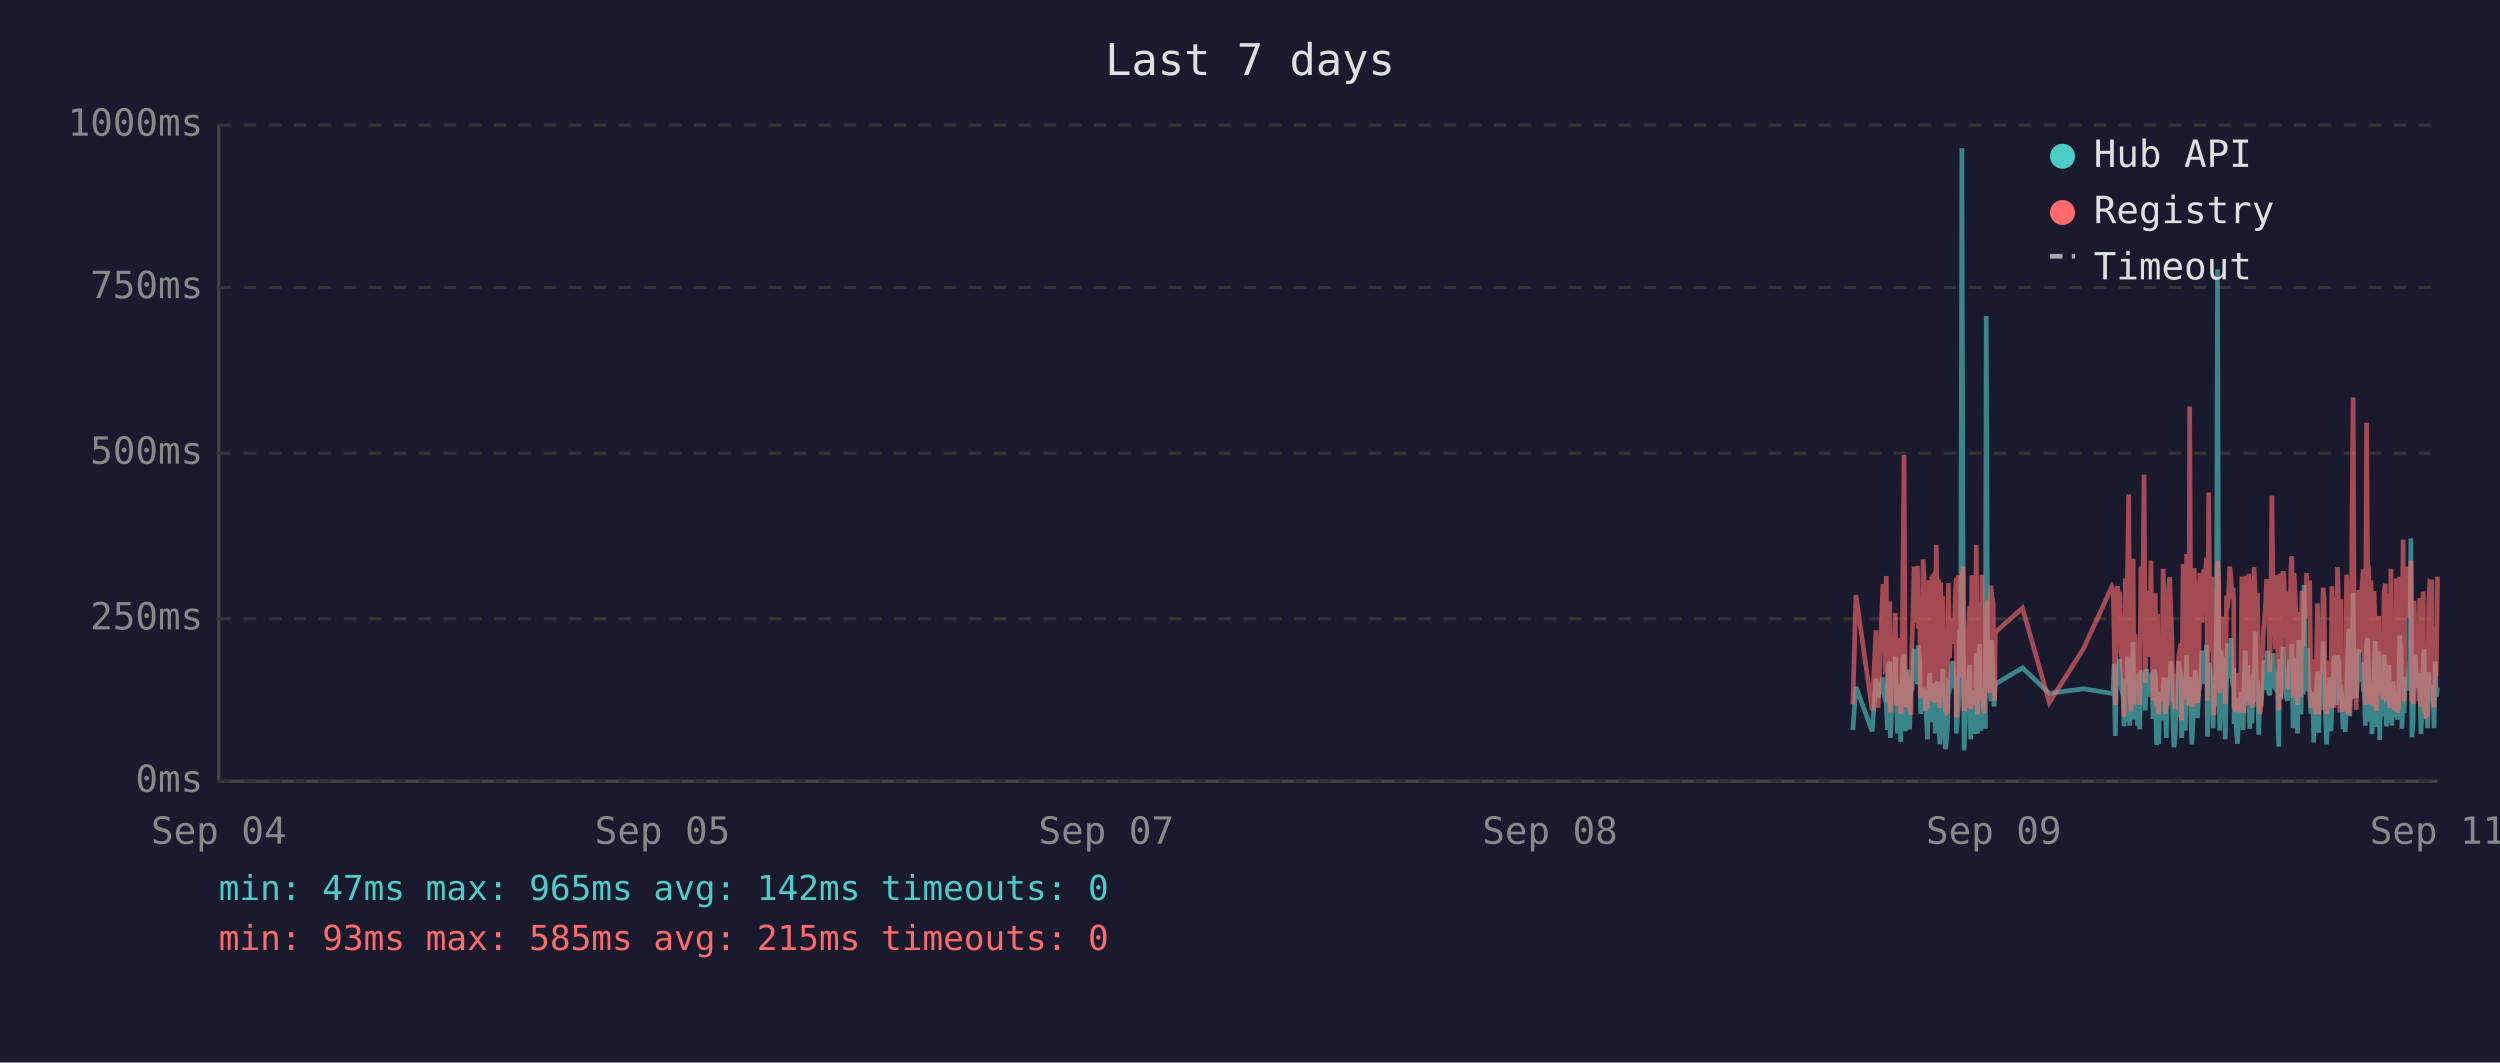
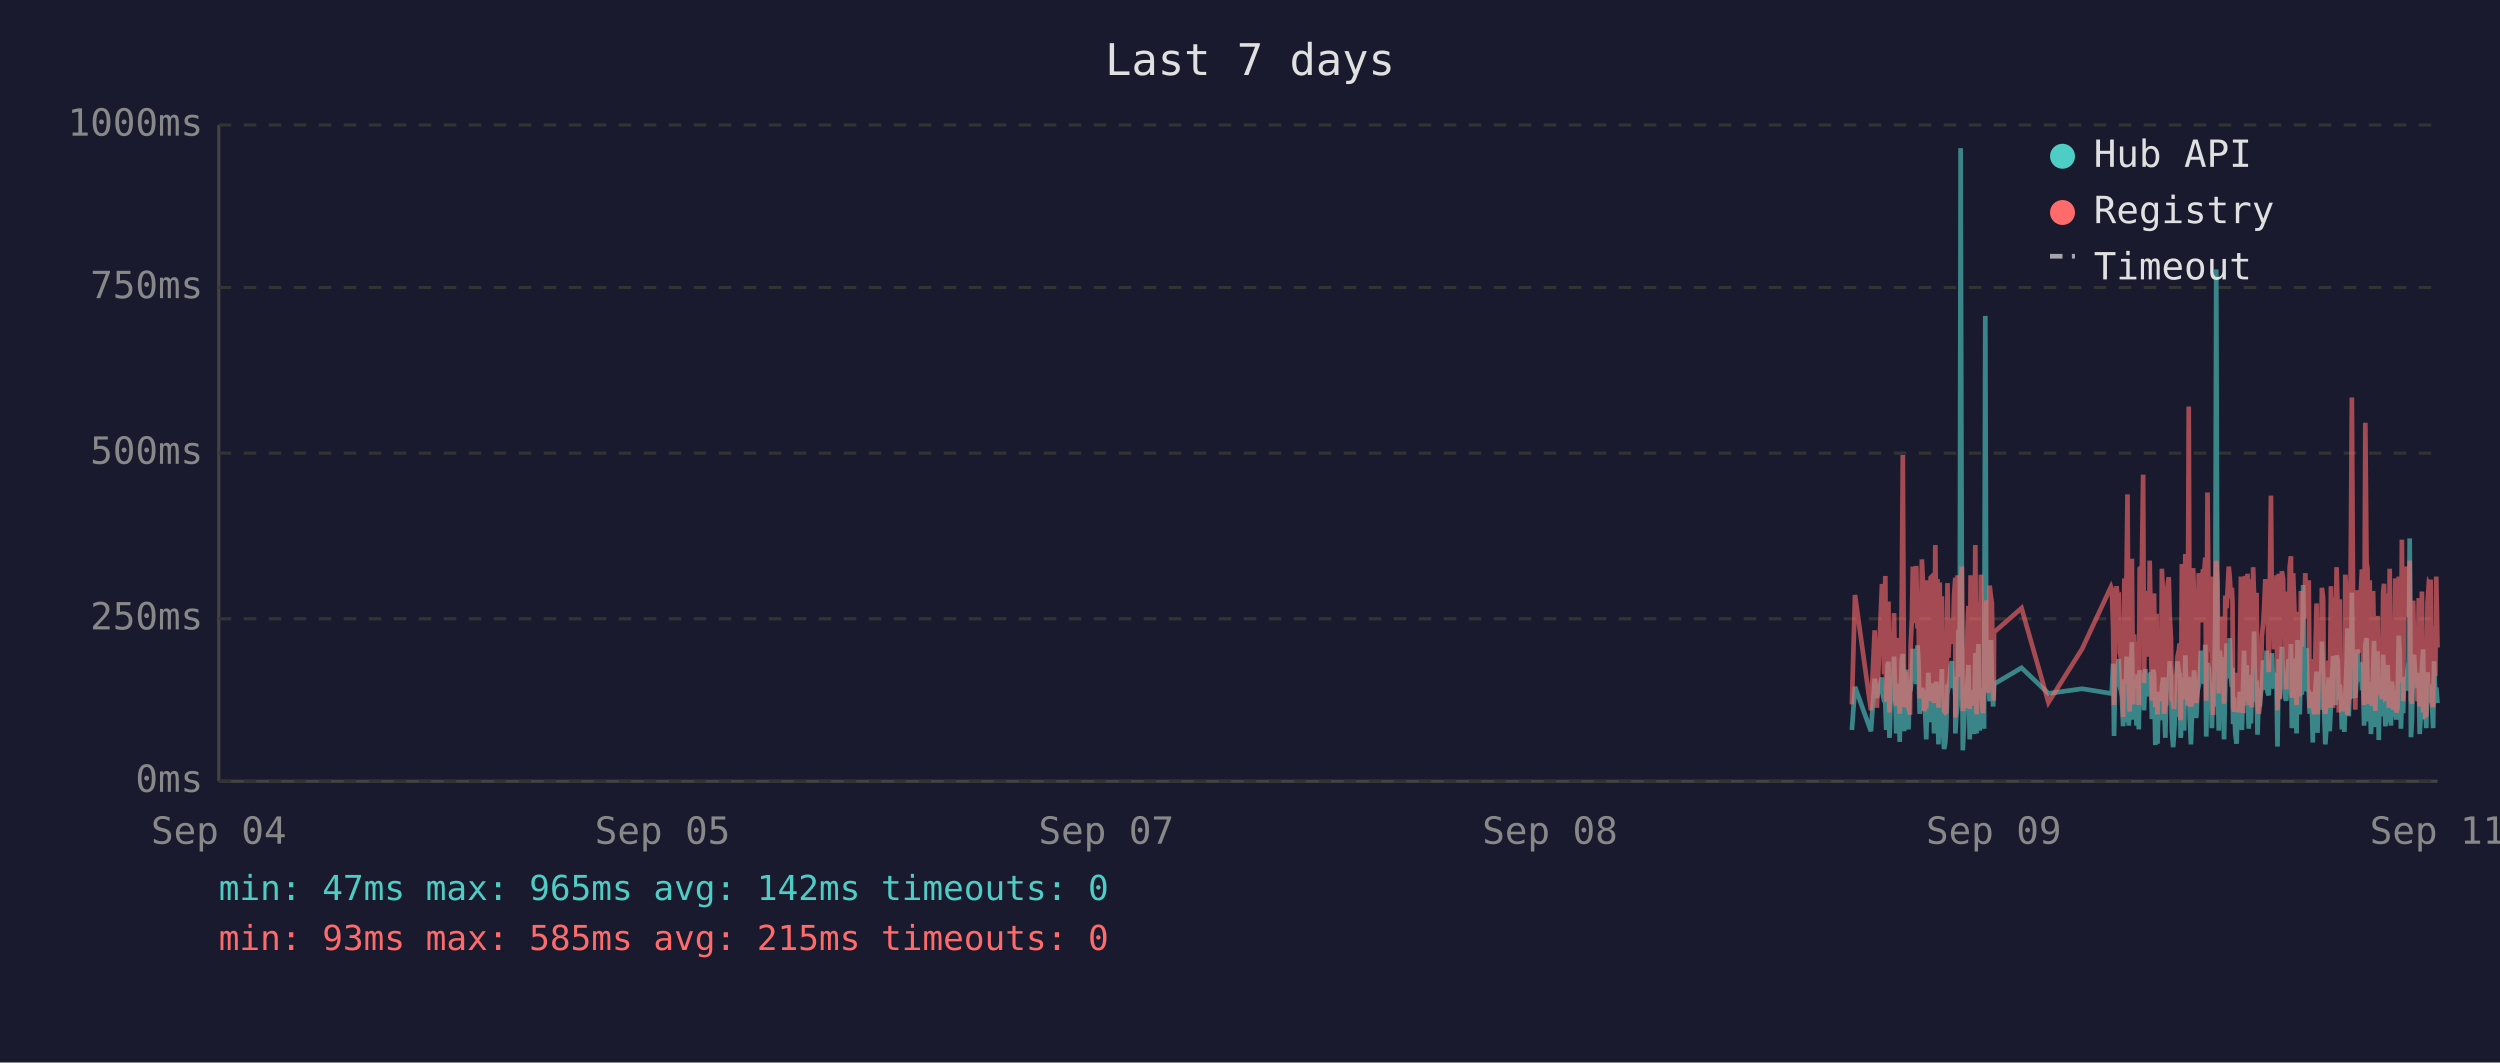
<svg xmlns="http://www.w3.org/2000/svg" viewBox="0 0 800 340" font-family="monospace" font-size="12">
  <rect width="800" height="340" fill="#1a1a2e" />
  <text x="400" y="24" fill="#e0e0e0" font-size="14" text-anchor="middle">Last 7 days</text>
  <line x1="70" y1="40" x2="70" y2="250" stroke="#444" stroke-width="1" />
  <line x1="70" y1="250" x2="780" y2="250" stroke="#444" stroke-width="1" />
  <line x1="70" y1="250" x2="780" y2="250" stroke="#333" stroke-width="1" stroke-dasharray="4" />
  <text x="65" y="250" fill="#888" text-anchor="end" dominant-baseline="middle">0ms</text>
  <line x1="70" y1="198" x2="780" y2="198" stroke="#333" stroke-width="1" stroke-dasharray="4" />
  <text x="65" y="198" fill="#888" text-anchor="end" dominant-baseline="middle">250ms</text>
  <line x1="70" y1="145" x2="780" y2="145" stroke="#333" stroke-width="1" stroke-dasharray="4" />
  <text x="65" y="145" fill="#888" text-anchor="end" dominant-baseline="middle">500ms</text>
  <line x1="70" y1="92" x2="780" y2="92" stroke="#333" stroke-width="1" stroke-dasharray="4" />
  <text x="65" y="92" fill="#888" text-anchor="end" dominant-baseline="middle">750ms</text>
  <line x1="70" y1="40" x2="780" y2="40" stroke="#333" stroke-width="1" stroke-dasharray="4" />
  <text x="65" y="40" fill="#888" text-anchor="end" dominant-baseline="middle">1000ms</text>
  <text x="70" y="270" fill="#888" text-anchor="middle">Sep 04</text>
  <text x="212" y="270" fill="#888" text-anchor="middle">Sep 05</text>
  <text x="354" y="270" fill="#888" text-anchor="middle">Sep 07</text>
  <text x="496" y="270" fill="#888" text-anchor="middle">Sep 08</text>
  <text x="638" y="270" fill="#888" text-anchor="middle">Sep 09</text>
  <text x="780" y="270" fill="#888" text-anchor="middle">Sep 11</text>
-   <polyline points="592.9,233.6 593.9,219.8 599.1,234.0 600.3,217.2 601.0,223.3 602.5,216.8 602.9,222.3 603.3,224.2 603.6,225.0 604.0,233.6 604.3,213.0 604.7,211.8 604.9,236.1 605.0,235.1 605.4,223.8 605.7,221.2 606.1,222.3 606.5,210.1 606.8,223.3 607.2,234.7 607.5,220.6 607.9,218.9 608.2,237.4 608.6,223.1 608.9,210.9 609.3,209.3 609.7,234.0 610.0,217.0 610.4,214.3 610.7,230.9 611.1,233.4 611.4,220.6 611.5,221.2 611.8,220.6 612.1,215.8 612.5,207.6 612.9,216.6 613.2,213.9 613.6,218.9 613.9,206.5 614.3,211.4 614.6,228.4 615.0,226.1 615.4,220.2 615.7,221.2 616.1,221.9 616.4,228.8 616.8,236.6 617.1,221.9 617.5,215.3 617.8,231.1 618.2,221.9 618.5,221.2 618.9,218.7 619.3,234.7 619.6,221.2 620.0,218.1 620.3,223.1 620.7,238.2 621.0,220.8 621.4,224.8 621.7,214.1 622.1,232.6 622.5,239.7 622.8,237.6 623.2,232.6 623.5,219.1 623.9,219.8 624.2,217.2 624.6,213.2 625.0,211.6 625.3,220.2 625.7,216.6 626.0,222.5 626.0,234.7 626.4,229.4 626.7,225.6 627.1,201.5 627.4,223.8 627.8,47.4 628.2,196.0 628.5,240.1 628.9,231.1 629.2,221.0 629.6,225.0 629.9,217.9 630.3,212.8 630.6,236.6 631.0,222.7 631.4,222.9 631.7,221.0 632.1,234.9 632.4,209.0 632.8,234.7 633.1,213.5 633.5,206.1 633.9,233.8 634.2,220.2 634.6,230.7 634.9,223.8 635.3,233.2 635.6,101.1 636.0,207.2 636.3,217.9 636.7,218.9 637.1,224.4 637.4,204.8 637.8,216.6 638.1,226.1 638.3,221.2 638.5,218.9 647.2,213.7 655.8,221.9 666.7,220.4 675.8,221.9 676.2,221.0 676.5,212.4 676.9,235.5 677.3,214.1 677.6,215.3 678.0,214.3 678.3,210.9 678.7,219.5 679.0,221.0 679.4,222.9 679.7,232.4 680.1,217.4 680.5,231.1 680.8,210.1 681.2,216.0 681.5,232.2 681.9,226.1 682.2,216.2 682.6,205.5 682.9,230.3 683.3,217.4 683.7,224.4 684.0,232.2 684.4,215.8 684.7,233.4 685.1,214.5 685.8,219.3 686.1,221.9 686.5,227.3 686.9,214.1 687.2,222.9 687.6,215.6 687.9,218.3 688.3,220.0 688.6,215.1 689.0,230.1 689.3,214.3 689.7,215.8 690.1,238.4 690.4,223.8 690.8,238.0 691.1,222.1 691.5,222.1 691.8,230.5 692.2,220.2 692.5,216.8 692.9,225.6 693.2,236.1 693.6,221.9 694.0,216.8 694.3,220.6 694.7,211.6 695.0,216.6 695.4,233.8 695.7,239.1 696.1,234.9 696.4,227.3 696.8,229.4 697.2,211.6 697.5,215.1 697.9,215.8 698.1,236.1 698.2,235.3 698.6,221.7 698.9,216.8 699.3,233.8 699.7,209.7 700.0,223.8 700.4,222.7 700.7,216.6 701.1,229.4 701.4,238.2 701.8,229.6 702.1,220.4 702.5,214.5 702.8,220.4 703.2,229.8 703.6,221.2 703.9,219.3 704.3,217.4 704.6,208.2 705.0,218.5 705.3,208.2 705.7,218.9 706.1,206.3 706.4,235.7 706.8,212.2 707.1,213.9 707.5,219.8 707.8,218.7 708.2,233.0 708.5,219.3 708.9,226.1 709.3,197.1 709.6,86.2 710.0,216.0 710.3,233.8 710.7,208.2 711.0,213.0 711.4,210.3 711.7,223.3 712.1,236.6 712.5,217.9 712.8,205.9 713.2,216.4 713.5,216.4 713.9,204.2 714.2,216.4 714.6,219.8 714.8,213.7 714.9,231.7 715.3,223.1 715.7,234.9 716.0,238.0 716.4,228.2 716.7,231.5 717.1,222.1 717.4,222.1 717.8,233.6 718.1,219.5 718.5,208.2 718.9,225.8 719.2,212.8 719.6,221.0 719.9,233.2 720.3,224.4 720.6,231.5 721.0,216.0 721.3,218.9 721.7,202.1 722.1,224.6 722.4,217.7 722.8,235.1 723.1,222.9 723.5,226.1 723.8,221.4 724.2,219.8 724.5,211.4 724.9,212.2 725.3,220.8 725.6,208.2 726.0,221.4 726.3,222.5 726.7,214.9 727.0,220.2 727.4,209.0 727.7,219.5 728.1,220.2 728.5,215.3 728.8,218.7 729.0,233.4 729.2,238.9 729.5,210.9 729.9,223.5 730.2,213.2 730.6,207.0 730.9,219.5 731.3,216.4 731.7,223.3 732.0,224.2 732.4,215.3 732.7,210.9 733.1,221.0 733.4,206.1 733.8,233.0 734.1,220.4 734.5,210.7 734.9,220.2 735.2,234.7 735.6,204.8 735.9,219.1 736.3,228.6 736.6,214.3 737.0,222.3 737.3,187.2 737.7,208.6 738.1,221.2 738.4,207.4 738.8,220.6 739.1,221.4 739.5,228.4 739.8,223.5 740.2,226.5 740.4,237.6 740.5,221.4 740.9,234.2 741.3,220.8 741.6,214.9 742.0,234.5 742.3,217.0 742.7,227.1 743.0,221.7 743.4,205.3 743.7,215.6 744.1,226.5 744.5,238.2 744.8,232.6 745.2,223.3 745.5,216.8 745.9,234.0 746.2,225.4 746.6,218.1 746.9,209.9 747.3,218.3 747.7,225.6 748.0,209.7 748.4,211.6 748.7,224.0 749.1,219.1 749.2,221.4 749.4,223.8 749.8,233.4 750.1,226.7 750.5,234.2 750.9,222.9 751.2,213.0 751.6,201.1 751.9,229.2 752.3,220.8 752.6,215.8 753.0,189.7 753.3,223.5 753.7,208.8 754.0,223.3 754.4,217.7 754.8,207.8 755.1,218.1 755.5,213.9 755.8,212.0 756.2,218.9 756.5,218.3 756.9,232.2 757.3,206.3 757.6,204.2 758.0,218.5 758.3,230.9 758.7,218.3 759.0,234.9 759.4,229.8 759.7,215.3 760.1,205.1 760.4,232.6 760.8,231.1 761.2,208.4 761.5,236.8 761.9,218.9 762.2,228.6 762.6,228.4 762.9,209.5 763.3,217.0 763.6,232.4 764.0,230.1 764.4,212.8 764.7,223.8 765.1,221.4 765.4,232.2 765.8,218.1 766.1,222.5 766.5,229.4 766.8,221.2 767.2,230.3 767.6,224.2 767.9,203.4 768.3,208.2 768.6,233.2 769.0,222.9 769.3,228.2 769.7,216.6 770.1,219.3 770.4,221.0 770.8,214.5 771.1,211.8 771.5,172.3 771.8,235.9 772.2,230.9 772.5,211.6 772.9,209.5 773.2,217.2 773.6,218.7 774.0,220.0 774.3,215.3 774.7,234.9 775.0,227.3 775.4,213.9 775.7,207.8 776.1,230.1 776.4,225.4 776.8,233.0 777.2,215.1 777.5,225.0 777.9,219.3 778.2,220.8 778.2,220.6 778.6,225.0 778.9,233.0 779.3,211.6 779.6,222.9 780.0,220.0" fill="none" stroke="#4ecdc4" stroke-width="1.5" opacity="0.6" />
-   <polyline points="592.9,225.4 593.9,190.4 599.1,227.3 600.3,201.7 601.0,226.5 602.5,187.6 602.9,187.6 603.3,215.8 603.6,184.3 604.0,224.6 604.3,206.3 604.7,192.5 604.9,228.0 605.0,225.8 605.4,209.0 605.7,204.0 606.1,209.0 606.5,196.2 606.8,224.4 607.2,225.8 607.5,206.1 607.9,204.2 608.2,228.4 608.6,222.3 608.9,186.0 609.3,145.6 609.7,226.3 610.0,215.1 610.4,226.3 610.7,224.2 611.1,226.5 611.4,228.0 611.5,228.0 611.8,206.5 612.1,198.1 612.5,181.3 612.9,193.1 613.2,199.4 613.6,181.1 613.9,201.1 614.3,196.7 614.6,223.5 615.0,214.9 615.4,179.0 615.7,185.3 616.1,227.5 616.4,225.8 616.8,226.7 617.1,185.7 617.5,209.5 617.8,224.4 618.2,184.9 618.5,184.5 618.9,206.3 619.3,225.0 619.6,174.4 620.0,200.7 620.3,185.3 620.7,226.5 621.0,186.4 621.4,222.7 621.7,190.8 622.1,216.6 622.5,227.5 622.8,228.0 623.2,227.7 623.5,186.6 623.9,210.5 624.2,200.2 624.6,200.4 625.0,198.1 625.3,206.1 625.7,190.4 626.0,184.9 626.0,229.6 626.4,217.7 626.7,184.1 627.1,188.3 627.4,216.6 627.8,187.8 628.2,181.3 628.5,227.5 628.9,225.6 629.2,207.4 629.6,226.5 629.9,201.3 630.3,193.9 630.6,226.9 631.0,184.1 631.4,209.0 631.7,185.5 632.1,225.8 632.4,174.4 632.8,228.6 633.1,192.7 633.5,197.5 633.9,224.0 634.2,183.9 634.6,225.0 634.9,228.2 635.3,216.0 635.6,209.9 636.0,192.2 636.3,193.3 636.7,221.7 637.1,187.4 637.4,191.0 637.8,192.9 638.1,217.2 638.3,224.2 638.5,202.3 647.2,194.6 655.8,224.8 666.7,207.6 675.8,187.8 676.2,188.7 676.5,201.7 676.9,225.6 677.3,191.0 677.6,187.6 678.0,190.8 678.3,190.6 678.7,208.8 679.0,210.5 679.4,216.0 679.7,229.4 680.1,185.1 680.5,218.7 680.8,182.8 681.2,158.2 681.5,221.7 681.9,227.7 682.2,191.8 682.6,178.8 682.9,225.4 683.3,203.0 683.7,219.5 684.0,219.3 684.4,205.3 684.7,225.6 685.1,182.0 685.8,181.3 686.1,151.9 686.5,218.5 686.9,189.1 687.2,208.0 687.6,207.4 687.9,210.1 688.3,179.4 688.6,202.1 689.0,224.2 689.3,194.3 689.7,189.9 690.1,226.3 690.4,196.4 690.8,228.6 691.1,206.5 691.5,217.4 691.8,224.4 692.2,182.0 692.5,191.4 692.9,228.4 693.2,225.4 693.6,225.2 694.0,187.6 694.3,184.7 694.7,196.7 695.0,204.0 695.4,223.8 695.7,224.4 696.1,226.9 696.4,215.6 696.8,216.8 697.2,210.1 697.5,208.2 697.9,205.9 698.1,230.5 698.2,228.4 698.6,180.5 698.9,186.4 699.3,223.8 699.7,177.3 700.0,184.7 700.4,225.8 700.7,130.1 701.1,217.2 701.4,226.1 701.8,224.8 702.1,181.8 702.5,190.8 702.8,201.7 703.2,225.0 703.6,221.0 703.9,183.4 704.3,192.7 704.6,199.2 705.0,184.9 705.3,182.2 705.7,183.9 706.1,178.4 706.4,224.2 706.8,157.6 707.1,197.7 707.5,208.6 707.8,184.5 708.2,214.1 708.5,228.8 708.9,206.5 709.3,194.6 709.6,179.4 710.0,186.6 710.3,221.9 710.7,214.1 711.0,203.6 711.4,197.3 711.7,208.8 712.1,225.2 712.5,190.6 712.8,194.6 713.2,189.5 713.5,181.3 713.9,184.5 714.2,191.4 714.6,188.1 714.8,192.7 714.9,226.1 715.3,227.7 715.7,225.0 716.0,223.5 716.4,215.3 716.7,228.0 717.1,215.1 717.4,184.5 717.8,215.3 718.1,228.2 718.5,197.3 718.9,184.3 719.2,224.4 719.6,183.6 719.9,225.6 720.3,185.3 720.6,224.8 721.0,226.3 721.3,181.5 721.7,190.8 722.1,213.5 722.4,189.7 722.8,225.0 723.1,228.4 723.5,226.3 723.8,217.7 724.2,203.4 724.5,199.6 724.9,194.8 725.3,185.3 725.6,199.4 726.0,188.9 726.3,215.1 726.7,190.6 727.0,158.6 727.4,192.7 727.7,187.8 728.1,207.8 728.5,195.0 728.8,184.1 729.0,216.0 729.2,227.3 729.5,183.6 729.9,223.8 730.2,194.3 730.6,182.8 730.9,185.1 731.3,202.3 731.7,204.4 732.0,220.6 732.4,189.3 732.7,207.8 733.1,181.3 733.4,178.0 733.8,223.3 734.1,183.4 734.5,191.6 734.9,204.0 735.2,225.6 735.6,195.8 735.9,210.1 736.3,222.9 736.6,189.1 737.0,207.0 737.3,191.2 737.7,197.5 738.1,183.4 738.4,197.9 738.8,193.5 739.1,185.7 739.5,226.5 739.8,225.4 740.2,210.9 740.4,226.7 740.5,225.2 740.9,228.6 741.3,210.1 741.6,193.1 742.0,228.6 742.3,214.7 742.7,214.9 743.0,214.5 743.4,188.1 743.7,191.4 744.1,226.3 744.5,228.4 744.8,223.8 745.2,211.4 745.5,216.8 745.9,226.5 746.2,187.6 746.6,203.4 746.9,226.5 747.3,191.2 747.7,217.0 748.0,181.5 748.4,196.2 748.7,228.0 749.1,191.8 749.2,225.8 749.4,225.8 749.8,227.5 750.1,218.3 750.5,227.7 750.9,183.9 751.2,190.6 751.6,228.8 751.9,222.9 752.3,223.8 752.6,170.4 753.0,127.2 753.3,196.0 753.7,199.6 754.0,227.1 754.4,188.9 754.8,191.6 755.1,209.0 755.5,192.5 755.8,188.5 756.2,182.2 756.5,209.0 756.9,225.6 757.3,135.3 757.6,180.1 758.0,182.0 758.3,225.2 758.7,185.7 759.0,223.8 759.4,225.8 759.7,189.1 760.1,207.0 760.4,227.5 760.8,216.0 761.2,197.1 761.5,222.5 761.9,214.5 762.2,217.2 762.6,223.8 762.9,189.5 763.3,186.8 763.6,223.5 764.0,223.3 764.4,189.9 764.7,226.5 765.1,182.0 765.4,224.2 765.8,205.3 766.1,227.1 766.5,224.0 766.8,185.1 767.2,228.0 767.6,226.5 767.9,184.5 768.3,207.2 768.6,218.3 769.0,172.7 769.3,224.4 769.7,195.0 770.1,189.7 770.4,181.3 770.8,185.1 771.1,197.5 771.5,179.4 771.8,224.0 772.2,225.2 772.5,192.2 772.9,205.9 773.2,207.4 773.6,210.5 774.0,224.4 774.3,191.4 774.7,226.1 775.0,218.3 775.4,189.3 775.7,228.0 776.1,209.0 776.4,229.0 776.8,228.8 777.2,192.9 777.5,187.0 777.9,187.6 778.2,185.5 778.2,208.0 778.6,224.6 778.9,226.3 779.3,200.4 779.6,216.4 780.0,184.5" fill="none" stroke="#ff6b6b" stroke-width="1.5" opacity="0.6" />
+   <polyline points="592.6,233.6 593.6,219.8 598.7,234.0 599.9,217.2 600.6,223.3 602.2,216.8 602.5,222.3 602.9,224.2 603.3,225.0 603.6,233.6 604.0,213.0 604.3,211.8 604.6,236.1 604.7,235.1 605.0,223.8 605.4,221.2 605.7,222.3 606.1,210.1 606.5,223.3 606.8,234.7 607.2,220.6 607.5,218.9 607.9,237.4 608.2,223.1 608.6,210.9 608.9,209.3 609.3,234.0 609.7,217.0 610.0,214.3 610.4,230.9 610.7,233.4 611.1,220.6 611.2,221.2 611.4,220.6 611.8,215.8 612.1,207.6 612.5,216.6 612.9,213.9 613.2,218.9 613.6,206.5 613.9,211.4 614.3,228.4 614.6,226.1 615.0,220.2 615.3,221.2 615.7,221.9 616.1,228.8 616.4,236.6 616.8,221.9 617.1,215.3 617.5,231.1 617.8,221.9 618.2,221.2 618.5,218.7 618.9,234.7 619.3,221.2 619.6,218.1 620.0,223.1 620.3,238.2 620.7,220.8 621.0,224.8 621.4,214.1 621.7,232.6 622.1,239.7 622.5,237.6 622.8,232.6 623.2,219.1 623.5,219.8 623.9,217.2 624.2,213.2 624.6,211.6 624.9,220.2 625.3,216.6 625.7,222.5 625.7,234.7 626.0,229.4 626.4,225.6 626.7,201.5 627.1,223.8 627.4,47.4 627.8,196.0 628.1,240.1 628.5,231.1 628.9,221.0 629.2,225.0 629.6,217.9 629.9,212.8 630.3,236.6 630.6,222.7 631.0,222.9 631.4,221.0 631.7,234.9 632.1,209.0 632.5,234.7 632.8,213.5 633.1,206.1 633.5,233.8 633.9,220.2 634.2,230.7 634.6,223.8 634.9,233.2 635.3,101.1 635.6,207.2 636.0,217.9 636.3,218.9 636.7,224.4 637.1,204.8 637.4,216.6 637.8,226.1 638.0,221.2 638.1,218.9 646.9,213.7 655.5,221.9 666.3,220.4 675.5,221.9 675.8,221.0 676.2,212.4 676.5,235.5 676.9,214.1 677.3,215.3 677.6,214.3 678.0,210.9 678.3,219.5 678.7,221.0 679.0,222.9 679.4,232.4 679.8,217.4 680.1,231.1 680.5,210.1 680.8,216.0 681.2,232.2 681.5,226.1 681.9,216.2 682.2,205.5 682.6,230.3 682.9,217.4 683.3,224.4 683.7,232.2 684.0,215.8 684.4,233.4 684.7,214.5 685.4,219.3 685.8,221.9 686.1,227.3 686.5,214.1 686.9,222.9 687.2,215.6 687.6,218.3 687.9,220.0 688.3,215.1 688.6,230.1 689.0,214.3 689.3,215.8 689.7,238.4 690.1,223.8 690.4,238.0 690.8,222.1 691.1,222.1 691.5,230.5 691.8,220.2 692.2,216.8 692.5,225.6 692.9,236.1 693.2,221.9 693.6,216.8 694.0,220.6 694.3,211.6 694.7,216.6 695.0,233.8 695.4,239.1 695.7,234.9 696.1,227.3 696.4,229.4 696.8,211.6 697.2,215.1 697.5,215.8 697.8,236.1 697.9,235.3 698.2,221.7 698.6,216.8 698.9,233.8 699.3,209.7 699.7,223.8 700.0,222.7 700.4,216.6 700.7,229.4 701.1,238.2 701.4,229.6 701.8,220.4 702.1,214.5 702.5,220.4 702.8,229.8 703.2,221.2 703.6,219.3 703.9,217.4 704.3,208.2 704.6,218.5 705.0,208.2 705.3,218.9 705.7,206.3 706.0,235.7 706.4,212.2 706.8,213.9 707.1,219.8 707.5,218.7 707.8,233.0 708.2,219.3 708.5,226.1 708.9,197.1 709.2,86.2 709.6,216.0 710.0,233.8 710.3,208.2 710.7,213.0 711.0,210.3 711.4,223.3 711.7,236.6 712.1,217.9 712.5,205.9 712.8,216.4 713.2,216.4 713.5,204.2 713.9,216.4 714.2,219.8 714.4,213.7 714.6,231.7 714.9,223.1 715.3,234.9 715.7,238.0 716.0,228.2 716.4,231.5 716.7,222.1 717.1,222.1 717.4,233.6 717.8,219.5 718.1,208.2 718.5,225.8 718.9,212.8 719.2,221.0 719.6,233.2 719.9,224.4 720.3,231.5 720.6,216.0 721.0,218.9 721.3,202.1 721.7,224.6 722.1,217.7 722.4,235.1 722.8,222.9 723.1,226.1 723.5,221.4 723.8,219.8 724.2,211.4 724.5,212.2 724.9,220.8 725.3,208.2 725.6,221.4 726.0,222.5 726.3,214.9 726.7,220.2 727.0,209.0 727.4,219.5 727.7,220.2 728.1,215.3 728.5,218.7 728.7,233.4 728.8,238.9 729.2,210.9 729.5,223.5 729.9,213.2 730.2,207.0 730.6,219.5 730.9,216.4 731.3,223.3 731.6,224.2 732.0,215.3 732.4,210.9 732.7,221.0 733.1,206.1 733.4,233.0 733.8,220.4 734.1,210.7 734.5,220.2 734.9,234.7 735.2,204.8 735.6,219.1 735.9,228.6 736.3,214.3 736.6,222.3 737.0,187.2 737.3,208.6 737.7,221.2 738.1,207.4 738.4,220.6 738.8,221.4 739.1,228.4 739.5,223.5 739.8,226.5 740.1,237.6 740.2,221.4 740.5,234.2 740.9,220.8 741.3,214.9 741.6,234.5 742.0,217.0 742.3,227.1 742.7,221.7 743.0,205.3 743.4,215.6 743.7,226.5 744.1,238.2 744.5,232.6 744.8,223.3 745.2,216.8 745.5,234.0 745.9,225.4 746.2,218.1 746.6,209.9 746.9,218.3 747.3,225.6 747.7,209.7 748.1,211.6 748.4,224.0 748.7,219.1 748.9,221.4 749.1,223.8 749.4,233.4 749.8,226.7 750.2,234.2 750.5,222.9 750.9,213.0 751.2,201.1 751.6,229.2 751.9,220.8 752.3,215.8 752.6,189.7 753.0,223.5 753.3,208.8 753.7,223.3 754.1,217.7 754.4,207.8 754.8,218.1 755.1,213.9 755.5,212.0 755.8,218.9 756.2,218.3 756.5,232.2 756.9,206.3 757.3,204.2 757.6,218.5 758.0,230.9 758.3,218.3 758.7,234.9 759.0,229.8 759.4,215.3 759.7,205.1 760.1,232.6 760.4,231.1 760.8,208.4 761.2,236.8 761.5,218.9 761.9,228.6 762.2,228.4 762.6,209.5 762.9,217.0 763.3,232.4 763.6,230.1 764.0,212.8 764.4,223.8 764.7,221.4 765.1,232.2 765.4,218.1 765.8,222.5 766.1,229.4 766.5,221.2 766.8,230.3 767.2,224.2 767.6,203.4 767.9,208.2 768.3,233.2 768.6,222.9 769.0,228.2 769.3,216.6 769.7,219.3 770.0,221.0 770.4,214.5 770.8,211.8 771.1,172.3 771.5,235.9 771.8,230.9 772.2,211.6 772.5,209.5 772.9,217.2 773.2,218.7 773.6,220.0 774.0,215.3 774.3,234.9 774.7,227.3 775.0,213.9 775.4,207.8 775.7,230.1 776.1,225.4 776.4,233.0 776.8,215.1 777.2,225.0 777.5,219.3 777.8,220.8 777.9,220.6 778.2,225.0 778.6,233.0 778.9,211.6 779.3,222.9 779.6,220.0 780.0,225.0" fill="none" stroke="#4ecdc4" stroke-width="1.5" opacity="0.6" />
+   <polyline points="592.6,225.4 593.6,190.4 598.7,227.3 599.9,201.7 600.6,226.5 602.2,187.6 602.5,187.6 602.9,215.8 603.3,184.3 603.6,224.6 604.0,206.3 604.3,192.5 604.6,228.0 604.7,225.8 605.0,209.0 605.4,204.0 605.7,209.0 606.1,196.2 606.5,224.4 606.8,225.8 607.2,206.1 607.5,204.2 607.9,228.4 608.2,222.3 608.6,186.0 608.9,145.6 609.3,226.3 609.7,215.1 610.0,226.3 610.4,224.2 610.7,226.5 611.1,228.0 611.2,228.0 611.4,206.5 611.8,198.1 612.1,181.3 612.5,193.1 612.9,199.4 613.2,181.1 613.6,201.1 613.9,196.7 614.3,223.5 614.6,214.9 615.0,179.0 615.3,185.3 615.7,227.5 616.1,225.8 616.4,226.7 616.8,185.7 617.1,209.5 617.5,224.4 617.8,184.9 618.2,184.5 618.5,206.3 618.9,225.0 619.3,174.4 619.6,200.7 620.0,185.3 620.3,226.5 620.7,186.4 621.0,222.7 621.4,190.8 621.7,216.6 622.1,227.5 622.5,228.0 622.8,227.7 623.2,186.6 623.5,210.5 623.9,200.2 624.2,200.4 624.6,198.1 624.9,206.1 625.3,190.4 625.7,184.9 625.7,229.6 626.0,217.7 626.4,184.1 626.7,188.3 627.1,216.6 627.4,187.8 627.8,181.3 628.1,227.5 628.5,225.6 628.9,207.4 629.2,226.5 629.6,201.3 629.9,193.9 630.3,226.9 630.6,184.1 631.0,209.0 631.4,185.5 631.7,225.8 632.1,174.4 632.5,228.6 632.8,192.7 633.1,197.5 633.5,224.0 633.9,183.9 634.2,225.0 634.6,228.2 634.9,216.0 635.3,209.9 635.6,192.2 636.0,193.3 636.3,221.7 636.7,187.4 637.1,191.0 637.4,192.9 637.8,217.2 638.0,224.2 638.1,202.3 646.9,194.6 655.5,224.8 666.3,207.6 675.5,187.8 675.8,188.7 676.2,201.7 676.5,225.6 676.9,191.0 677.3,187.6 677.6,190.8 678.0,190.6 678.3,208.8 678.7,210.5 679.0,216.0 679.4,229.4 679.8,185.1 680.1,218.7 680.5,182.8 680.8,158.2 681.2,221.7 681.5,227.7 681.9,191.8 682.2,178.8 682.6,225.4 682.9,203.0 683.3,219.5 683.7,219.3 684.0,205.3 684.4,225.6 684.7,182.0 685.4,181.3 685.8,151.9 686.1,218.5 686.5,189.1 686.9,208.0 687.2,207.4 687.6,210.1 687.9,179.4 688.3,202.1 688.6,224.2 689.0,194.3 689.3,189.9 689.7,226.3 690.1,196.4 690.4,228.6 690.8,206.5 691.1,217.4 691.5,224.4 691.8,182.0 692.2,191.4 692.5,228.4 692.9,225.4 693.2,225.2 693.6,187.6 694.0,184.7 694.3,196.7 694.7,204.0 695.0,223.8 695.4,224.4 695.7,226.9 696.1,215.6 696.4,216.8 696.8,210.1 697.2,208.2 697.5,205.9 697.8,230.5 697.9,228.4 698.2,180.5 698.6,186.4 698.9,223.8 699.3,177.3 699.7,184.7 700.0,225.8 700.4,130.1 700.7,217.2 701.1,226.1 701.4,224.8 701.8,181.8 702.1,190.8 702.5,201.7 702.8,225.0 703.2,221.0 703.6,183.4 703.9,192.7 704.3,199.2 704.6,184.9 705.0,182.2 705.3,183.9 705.7,178.4 706.0,224.2 706.4,157.6 706.8,197.7 707.1,208.6 707.5,184.5 707.8,214.1 708.2,228.8 708.5,206.5 708.9,194.6 709.2,179.4 709.6,186.6 710.0,221.9 710.3,214.1 710.7,203.6 711.0,197.3 711.4,208.8 711.7,225.2 712.1,190.6 712.5,194.6 712.8,189.5 713.2,181.3 713.5,184.5 713.9,191.4 714.2,188.1 714.4,192.7 714.6,226.1 714.9,227.7 715.3,225.0 715.7,223.5 716.0,215.3 716.4,228.0 716.7,215.1 717.1,184.5 717.4,215.3 717.8,228.2 718.1,197.3 718.5,184.3 718.9,224.4 719.2,183.6 719.6,225.6 719.9,185.3 720.3,224.8 720.6,226.3 721.0,181.5 721.3,190.8 721.7,213.5 722.1,189.7 722.4,225.0 722.8,228.4 723.1,226.3 723.5,217.7 723.8,203.4 724.2,199.6 724.5,194.8 724.9,185.3 725.3,199.4 725.6,188.9 726.0,215.1 726.3,190.6 726.7,158.6 727.0,192.7 727.4,187.8 727.7,207.8 728.1,195.0 728.5,184.1 728.7,216.0 728.8,227.3 729.2,183.6 729.5,223.8 729.9,194.3 730.2,182.8 730.6,185.1 730.9,202.3 731.3,204.4 731.6,220.6 732.0,189.3 732.4,207.8 732.7,181.3 733.1,178.0 733.4,223.3 733.8,183.4 734.1,191.6 734.5,204.0 734.9,225.6 735.2,195.8 735.6,210.1 735.9,222.9 736.3,189.1 736.6,207.0 737.0,191.2 737.3,197.5 737.7,183.4 738.1,197.9 738.4,193.5 738.8,185.7 739.1,226.5 739.5,225.4 739.8,210.9 740.1,226.7 740.2,225.2 740.5,228.6 740.9,210.1 741.3,193.1 741.6,228.6 742.0,214.7 742.3,214.9 742.7,214.5 743.0,188.1 743.4,191.4 743.7,226.3 744.1,228.4 744.5,223.8 744.8,211.4 745.2,216.8 745.5,226.5 745.9,187.6 746.2,203.4 746.6,226.5 746.9,191.2 747.3,217.0 747.7,181.5 748.1,196.2 748.4,228.0 748.7,191.8 748.9,225.8 749.1,225.8 749.4,227.5 749.8,218.3 750.2,227.7 750.5,183.9 750.9,190.6 751.2,228.8 751.6,222.9 751.9,223.8 752.3,170.4 752.6,127.2 753.0,196.0 753.3,199.6 753.7,227.1 754.1,188.9 754.4,191.6 754.8,209.0 755.1,192.5 755.5,188.5 755.8,182.2 756.2,209.0 756.5,225.6 756.9,135.3 757.3,180.1 757.6,182.0 758.0,225.2 758.3,185.7 758.7,223.8 759.0,225.8 759.4,189.1 759.7,207.0 760.1,227.5 760.4,216.0 760.8,197.1 761.2,222.5 761.5,214.5 761.9,217.2 762.2,223.8 762.6,189.5 762.9,186.8 763.3,223.5 763.6,223.3 764.0,189.9 764.4,226.5 764.7,182.0 765.1,224.2 765.4,205.3 765.8,227.1 766.1,224.0 766.5,185.1 766.8,228.0 767.2,226.5 767.6,184.5 767.9,207.2 768.3,218.3 768.6,172.7 769.0,224.4 769.3,195.0 769.7,189.7 770.0,181.3 770.4,185.1 770.8,197.5 771.1,179.4 771.5,224.0 771.8,225.2 772.2,192.2 772.5,205.9 772.9,207.4 773.2,210.5 773.6,224.4 774.0,191.4 774.3,226.1 774.7,218.3 775.0,189.3 775.4,228.0 775.7,209.0 776.1,229.0 776.4,228.8 776.8,192.9 777.2,187.0 777.5,187.6 777.8,185.5 777.9,208.0 778.2,224.6 778.6,226.3 778.9,200.4 779.3,216.4 779.6,184.5 780.0,207.2" fill="none" stroke="#ff6b6b" stroke-width="1.5" opacity="0.6" />
  <circle cx="660" cy="50" r="4" fill="#4ecdc4" />
  <text x="670" y="50" fill="#e0e0e0" dominant-baseline="middle">Hub API</text>
  <circle cx="660" cy="68" r="4" fill="#ff6b6b" />
  <text x="670" y="68" fill="#e0e0e0" dominant-baseline="middle">Registry</text>
  <line x1="656" y1="82" x2="664" y2="82" stroke="#e0e0e0" stroke-width="1.5" stroke-dasharray="4,3" opacity="0.7" />
  <text x="670" y="86" fill="#e0e0e0" dominant-baseline="middle">Timeout</text>
  <text x="70" y="288" fill="#4ecdc4" font-size="11">min: 47ms  max: 965ms  avg: 142ms  timeouts: 0</text>
  <text x="70" y="304" fill="#ff6b6b" font-size="11">min: 93ms  max: 585ms  avg: 215ms  timeouts: 0</text>
</svg>
